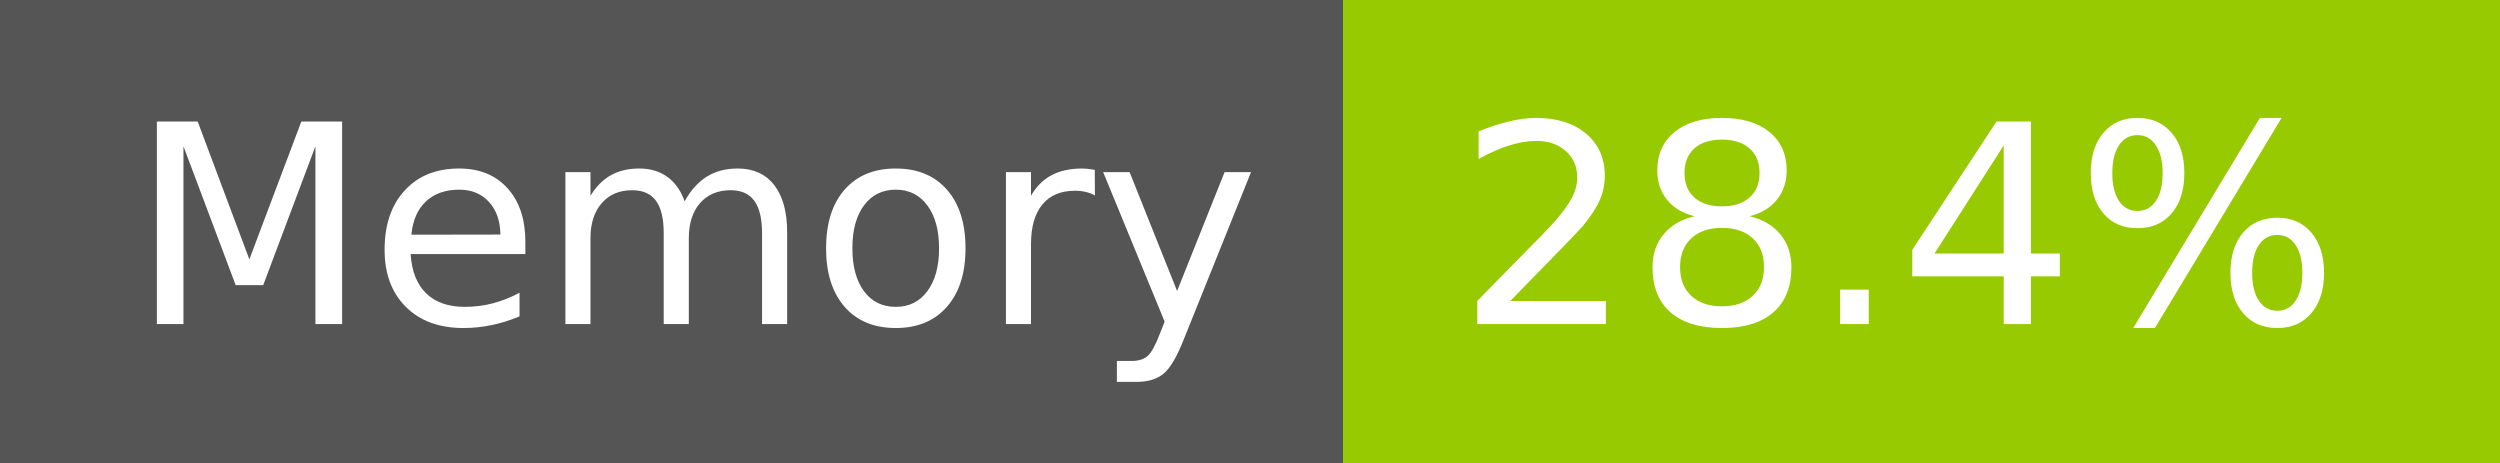
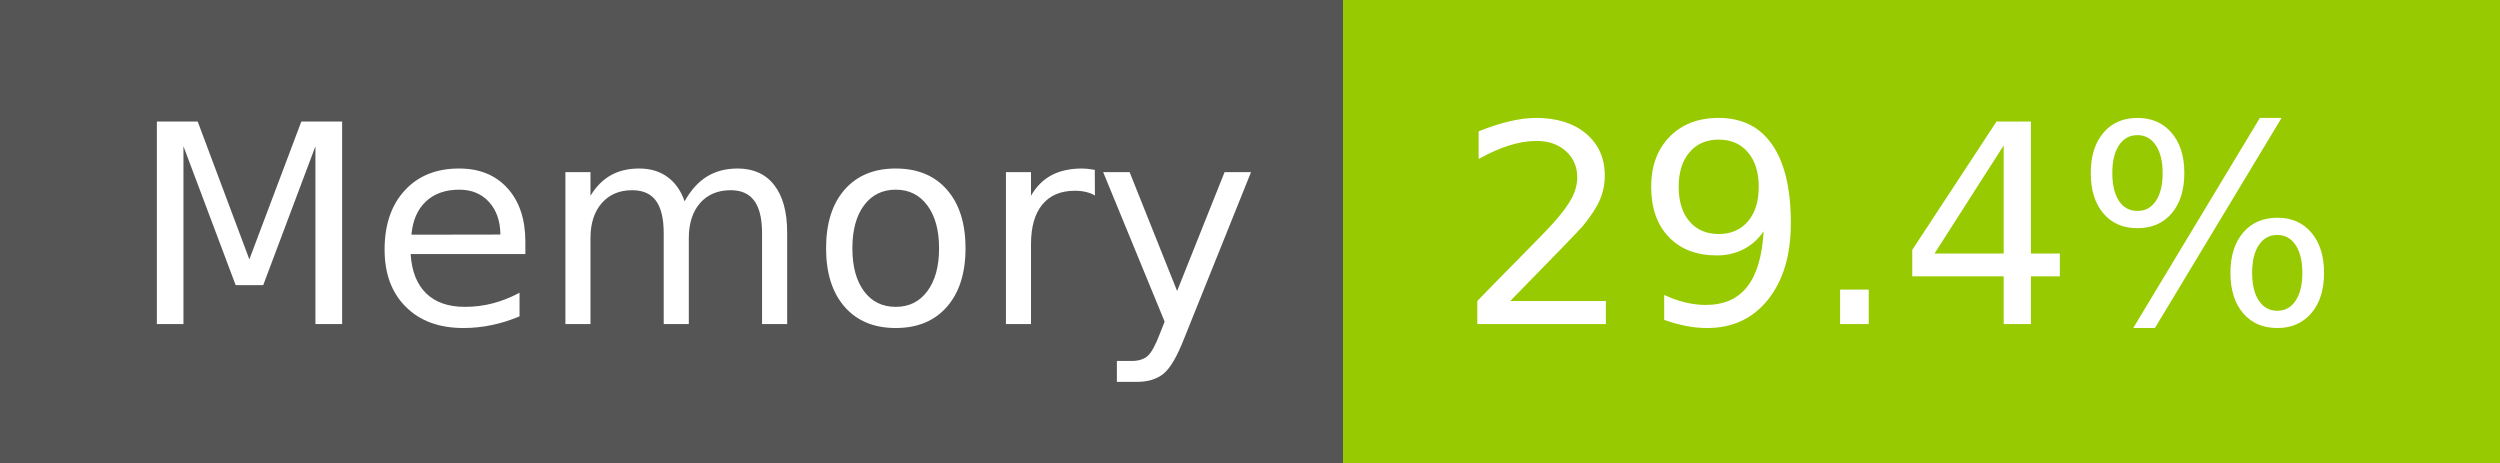
- <svg xmlns="http://www.w3.org/2000/svg" width="108" height="20" role="img" aria-label="Memory: 28.4%">
+ <svg xmlns="http://www.w3.org/2000/svg" width="108" height="20" role="img" aria-label="Memory: 29.4%">
  <g shape-rendering="crispEdges">
    <rect width="58" height="20" fill="#555" />
    <rect x="58" width="50" height="20" fill="#97ca00" />
  </g>
  <g fill="#fff" text-anchor="middle" font-family="Verdana,Geneva,DejaVu Sans,sans-serif" text-rendering="geometricPrecision" font-size="120">
    <text x="300" y="140" transform="scale(.1)" fill="#fff" textLength="466">Memory</text>
-     <text x="820" y="140" transform="scale(.1)" fill="#fff" textLength="390">28.4%</text>
+     <text x="820" y="140" transform="scale(.1)" fill="#fff" textLength="390">29.4%</text>
  </g>
</svg>
